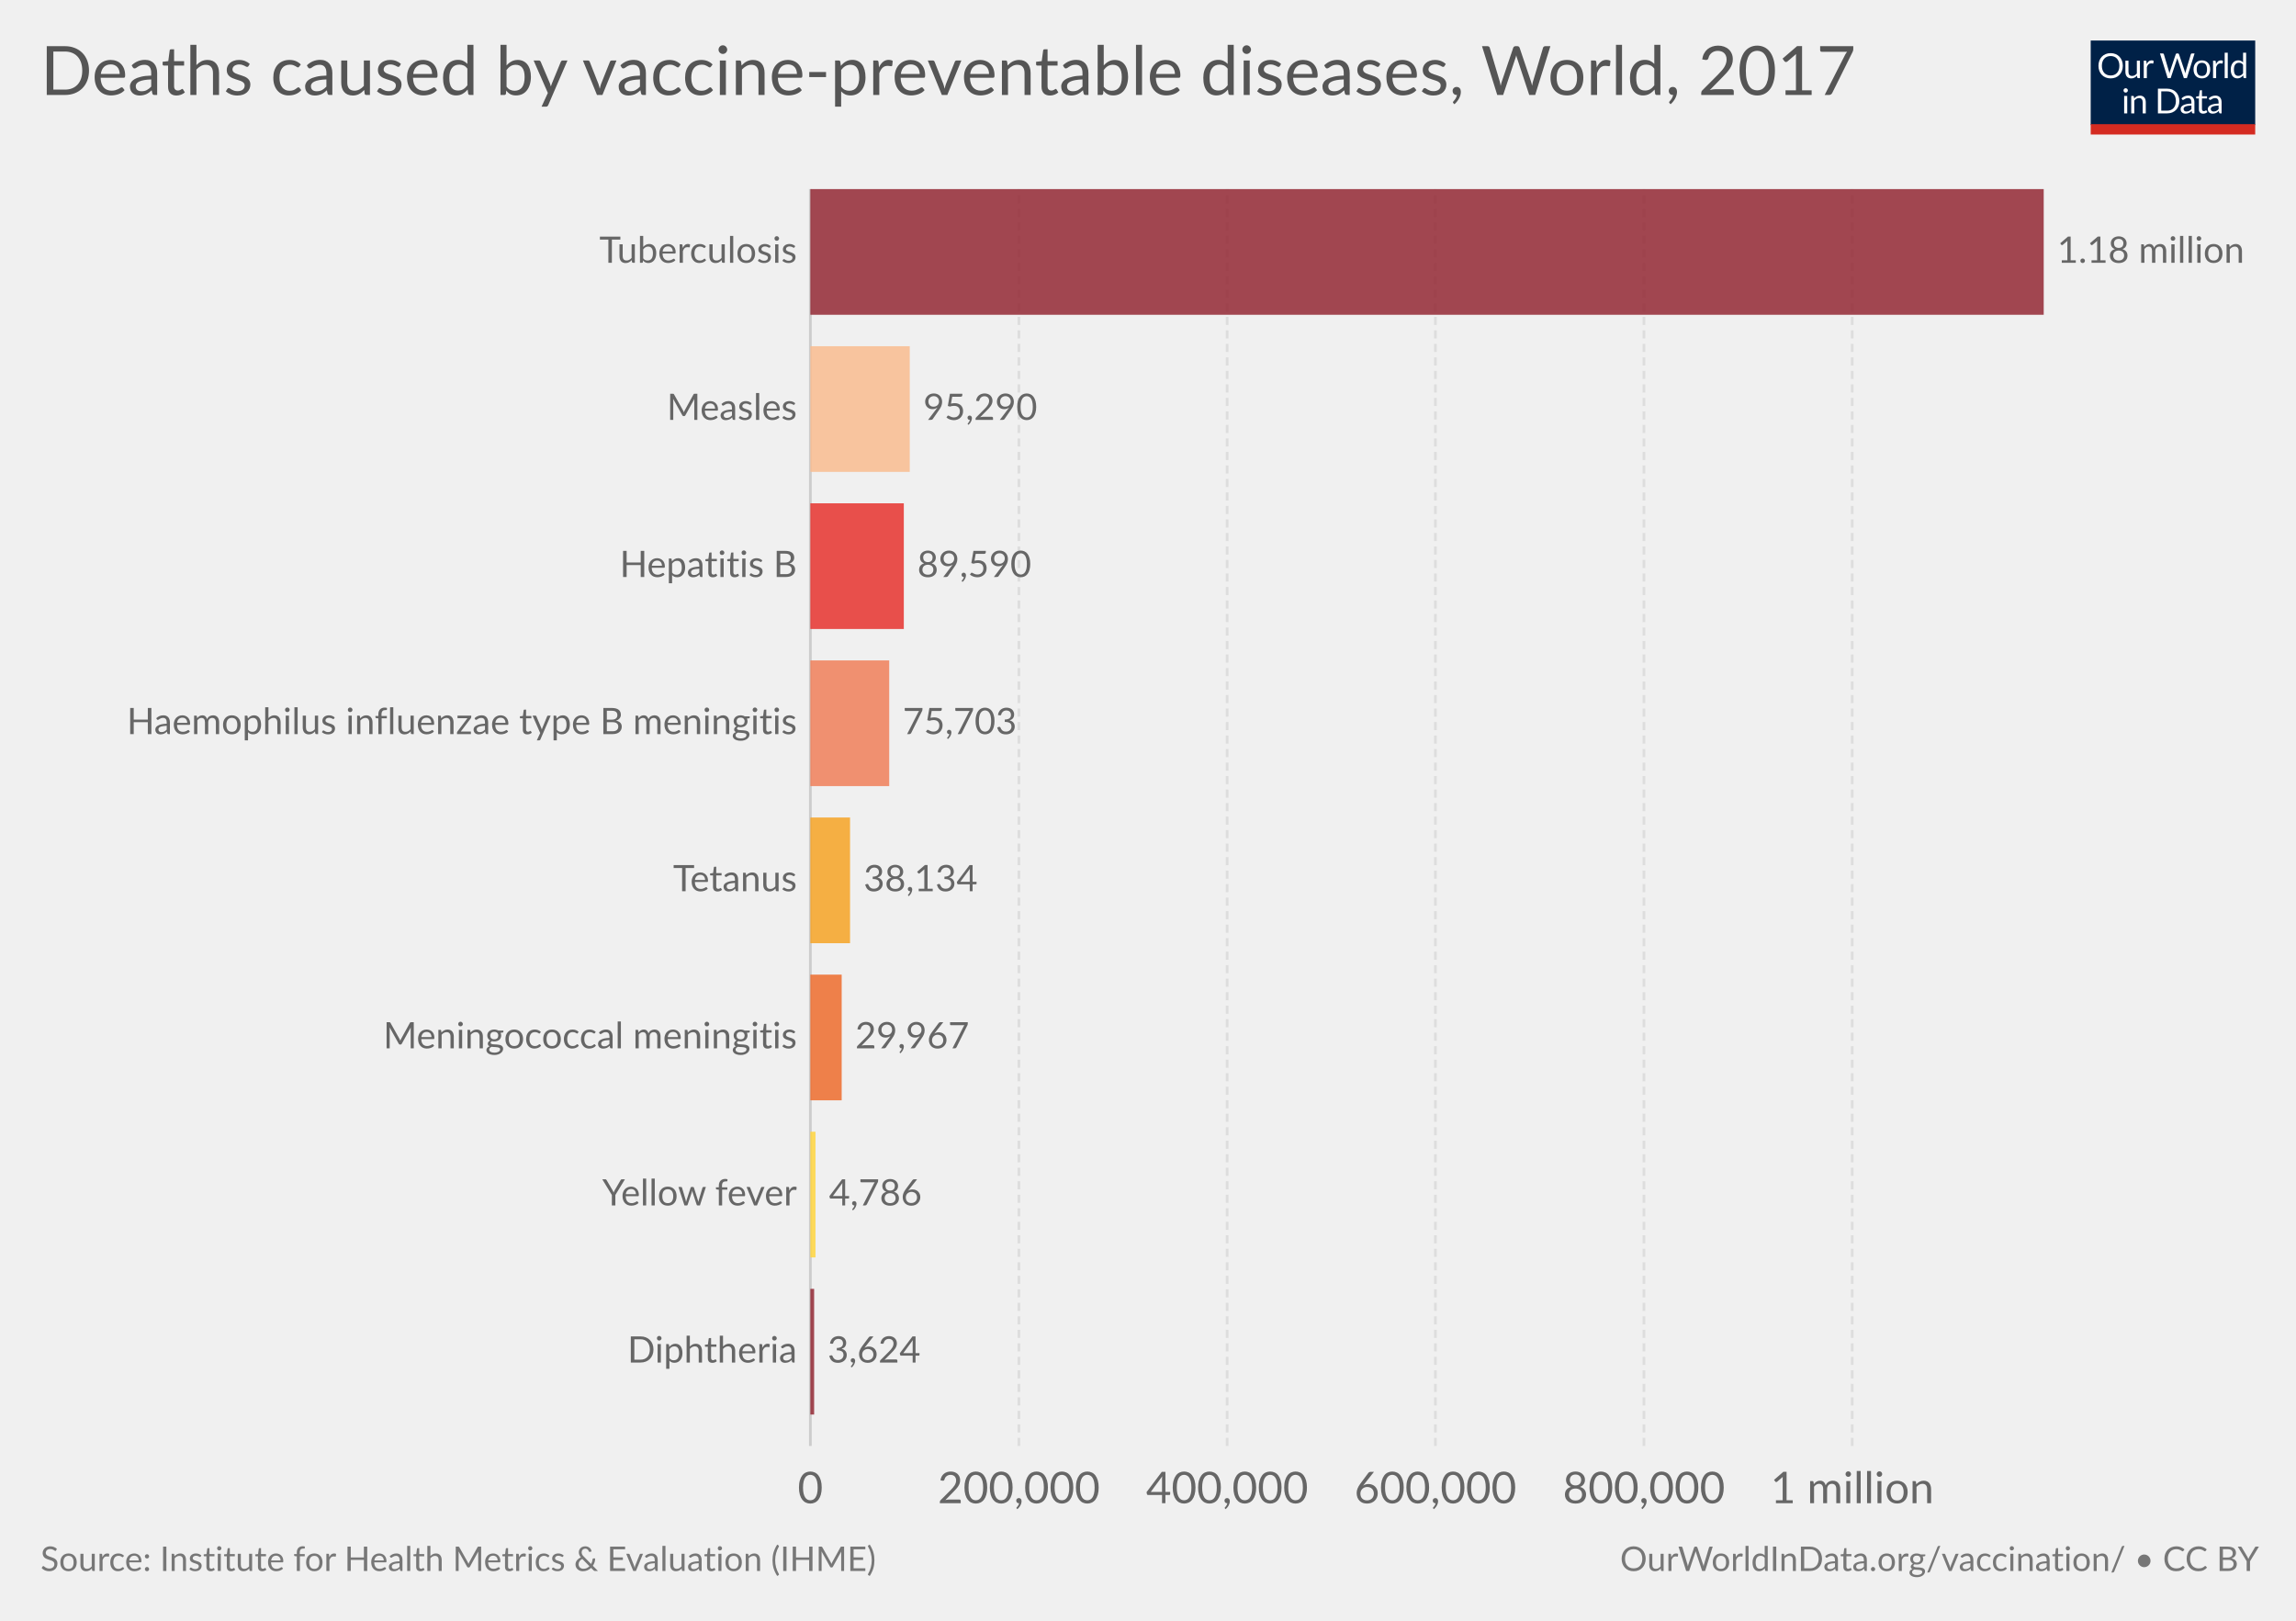
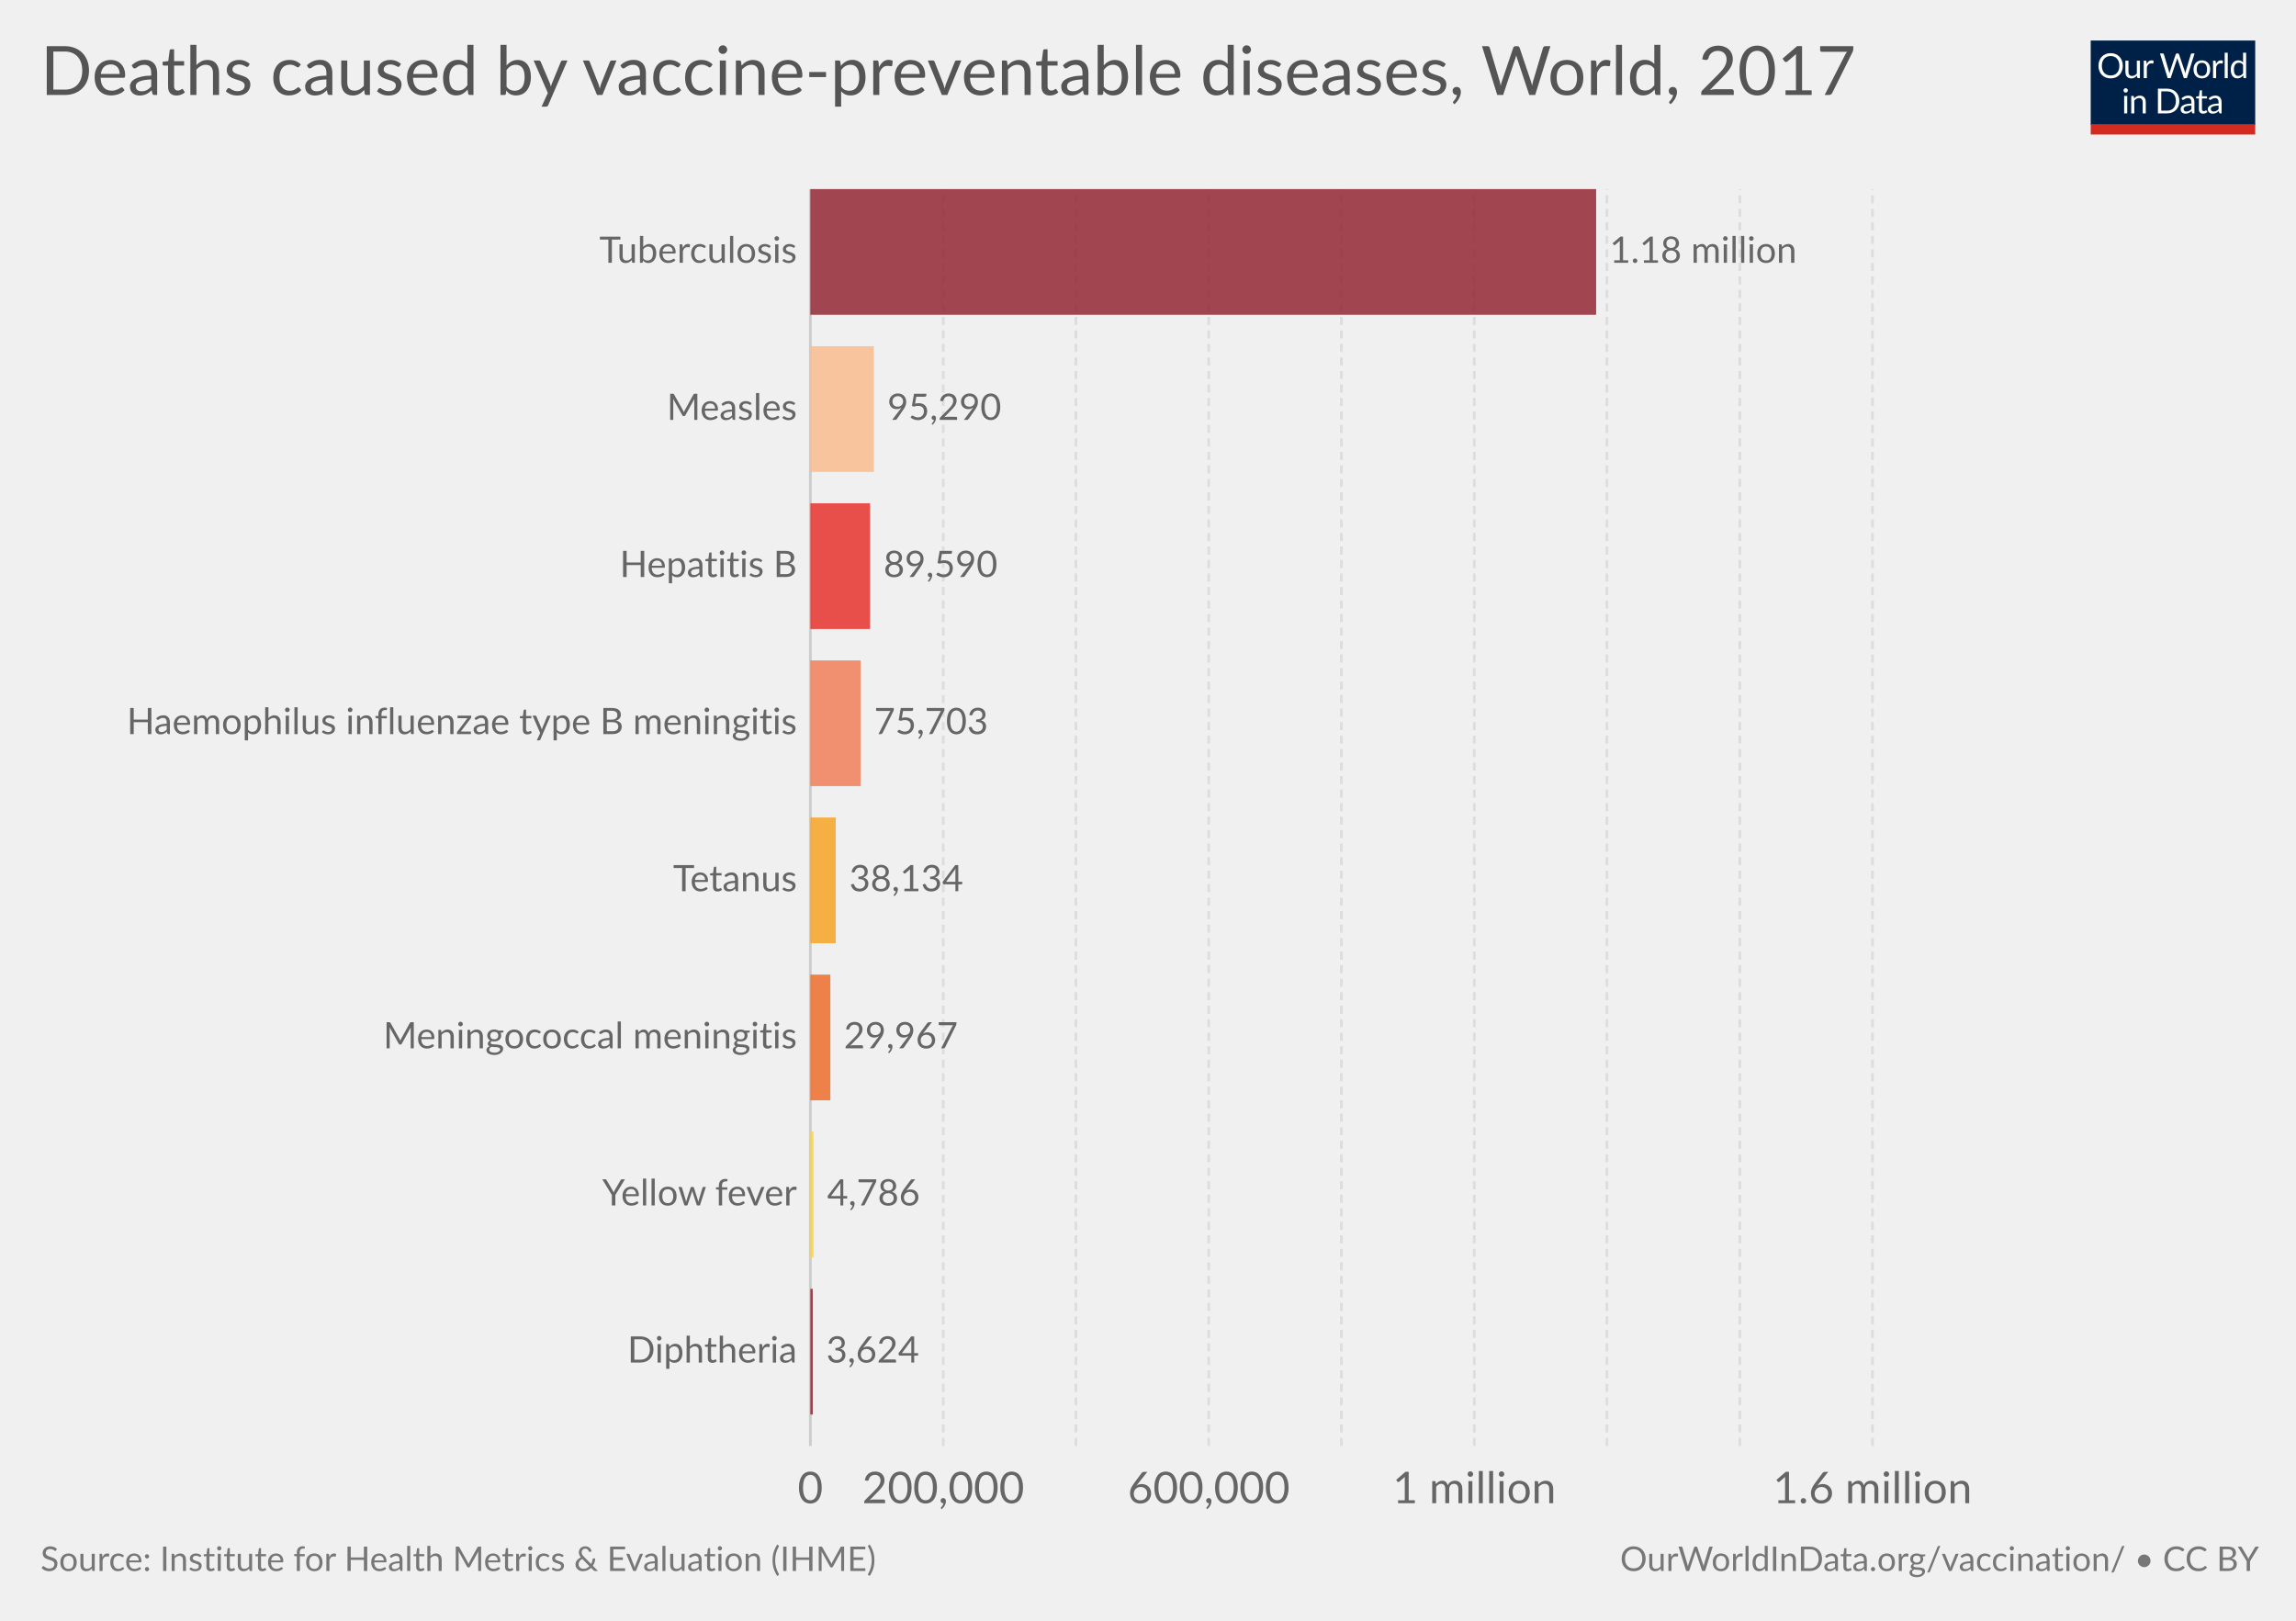
<svg xmlns="http://www.w3.org/2000/svg" version="1.1" style="font-family:Lato, 'Helvetica Neue', Helvetica, Arial, sans-serif;font-size:18px;background-color:white;text-rendering:optimizeLegibility;-webkit-font-smoothing:antialiased" width="850" height="600">
  <g class="HeaderView">
    <g transform="translate(774, 15) scale(0.29)">
      <svg width="210" height="120" viewBox="0 0 210 120" fill="none">
        <g clip-path="url(#clip0)">
          <path d="M0 0H210V107.89H0V0Z" fill="#002147" />
          <path d="M40.979 32.248C40.979 34.609 40.605 36.78 39.857 38.76C39.109 40.725 38.053 42.419 36.689 43.842C35.325 45.265 33.682 46.372 31.761 47.164C29.854 47.941 27.742 48.33 25.425 48.33C23.107 48.33 20.995 47.941 19.089 47.164C17.182 46.372 15.547 45.265 14.183 43.842C12.819 42.419 11.763 40.725 11.015 38.76C10.267 36.78 9.893 34.609 9.893 32.248C9.893 29.887 10.267 27.723 11.015 25.758C11.763 23.778 12.819 22.077 14.183 20.654C15.547 19.217 17.182 18.102 19.089 17.31C20.995 16.518 23.107 16.122 25.425 16.122C27.742 16.122 29.854 16.518 31.761 17.31C33.682 18.102 35.325 19.217 36.689 20.654C38.053 22.077 39.109 23.778 39.857 25.758C40.605 27.723 40.979 29.887 40.979 32.248ZM36.601 32.248C36.601 30.312 36.337 28.574 35.809 27.034C35.281 25.494 34.533 24.196 33.565 23.14C32.597 22.069 31.423 21.248 30.045 20.676C28.666 20.104 27.126 19.818 25.425 19.818C23.738 19.818 22.205 20.104 20.827 20.676C19.448 21.248 18.267 22.069 17.285 23.14C16.317 24.196 15.569 25.494 15.041 27.034C14.513 28.574 14.249 30.312 14.249 32.248C14.249 34.184 14.513 35.922 15.041 37.462C15.569 38.987 16.317 40.285 17.285 41.356C18.267 42.412 19.448 43.226 20.827 43.798C22.205 44.355 23.738 44.634 25.425 44.634C27.126 44.634 28.666 44.355 30.045 43.798C31.423 43.226 32.597 42.412 33.565 41.356C34.533 40.285 35.281 38.987 35.809 37.462C36.337 35.922 36.601 34.184 36.601 32.248ZM62.823 25.714V48H60.491C59.934 48 59.582 47.729 59.435 47.186L59.127 44.788C58.159 45.859 57.074 46.724 55.871 47.384C54.669 48.029 53.29 48.352 51.735 48.352C50.518 48.352 49.44 48.154 48.501 47.758C47.577 47.347 46.8 46.775 46.169 46.042C45.539 45.309 45.062 44.421 44.739 43.38C44.431 42.339 44.277 41.187 44.277 39.926V25.714H48.193V39.926C48.193 41.613 48.575 42.918 49.337 43.842C50.115 44.766 51.295 45.228 52.879 45.228C54.038 45.228 55.116 44.957 56.113 44.414C57.125 43.857 58.057 43.094 58.907 42.126V25.714H62.823ZM71.43 30.18C72.135 28.655 73 27.467 74.027 26.616C75.053 25.751 76.307 25.318 77.789 25.318C78.258 25.318 78.705 25.369 79.131 25.472C79.571 25.575 79.959 25.736 80.297 25.956L80.011 28.882C79.923 29.249 79.703 29.432 79.351 29.432C79.145 29.432 78.845 29.388 78.449 29.3C78.053 29.212 77.605 29.168 77.107 29.168C76.403 29.168 75.772 29.271 75.215 29.476C74.672 29.681 74.181 29.989 73.741 30.4C73.315 30.796 72.927 31.295 72.575 31.896C72.237 32.483 71.929 33.157 71.651 33.92V48H67.713V25.714H69.957C70.382 25.714 70.675 25.795 70.837 25.956C70.998 26.117 71.108 26.396 71.167 26.792L71.43 30.18ZM132.589 16.474L122.755 48H118.927L110.941 23.954C110.867 23.719 110.794 23.47 110.721 23.206C110.662 22.942 110.596 22.663 110.523 22.37C110.449 22.663 110.376 22.942 110.303 23.206C110.23 23.47 110.156 23.719 110.083 23.954L102.053 48H98.225L88.391 16.474H91.933C92.314 16.474 92.629 16.569 92.879 16.76C93.143 16.951 93.311 17.193 93.385 17.486L99.897 39.398C99.999 39.794 100.095 40.219 100.183 40.674C100.285 41.129 100.381 41.613 100.469 42.126C100.571 41.613 100.674 41.129 100.777 40.674C100.894 40.205 101.019 39.779 101.151 39.398L108.565 17.486C108.653 17.237 108.821 17.009 109.071 16.804C109.335 16.584 109.65 16.474 110.017 16.474H111.249C111.63 16.474 111.938 16.569 112.173 16.76C112.407 16.951 112.583 17.193 112.701 17.486L120.093 39.398C120.225 39.779 120.342 40.19 120.445 40.63C120.562 41.07 120.672 41.532 120.775 42.016C120.848 41.532 120.929 41.07 121.017 40.63C121.105 40.19 121.2 39.779 121.303 39.398L127.837 17.486C127.91 17.222 128.072 16.987 128.321 16.782C128.585 16.577 128.9 16.474 129.267 16.474H132.589ZM141.94 25.362C143.568 25.362 145.034 25.633 146.34 26.176C147.645 26.719 148.76 27.489 149.684 28.486C150.608 29.483 151.312 30.693 151.796 32.116C152.294 33.524 152.544 35.101 152.544 36.846C152.544 38.606 152.294 40.19 151.796 41.598C151.312 43.006 150.608 44.209 149.684 45.206C148.76 46.203 147.645 46.973 146.34 47.516C145.034 48.044 143.568 48.308 141.94 48.308C140.297 48.308 138.816 48.044 137.496 47.516C136.19 46.973 135.076 46.203 134.152 45.206C133.228 44.209 132.516 43.006 132.018 41.598C131.534 40.19 131.292 38.606 131.292 36.846C131.292 35.101 131.534 33.524 132.018 32.116C132.516 30.693 133.228 29.483 134.152 28.486C135.076 27.489 136.19 26.719 137.496 26.176C138.816 25.633 140.297 25.362 141.94 25.362ZM141.94 45.25C144.14 45.25 145.782 44.517 146.868 43.05C147.953 41.569 148.496 39.508 148.496 36.868C148.496 34.213 147.953 32.145 146.868 30.664C145.782 29.183 144.14 28.442 141.94 28.442C140.825 28.442 139.85 28.633 139.014 29.014C138.192 29.395 137.503 29.945 136.946 30.664C136.403 31.383 135.992 32.27 135.714 33.326C135.45 34.367 135.318 35.548 135.318 36.868C135.318 39.508 135.86 41.569 136.946 43.05C138.046 44.517 139.71 45.25 141.94 45.25ZM159.908 30.18C160.612 28.655 161.478 27.467 162.504 26.616C163.531 25.751 164.785 25.318 166.266 25.318C166.736 25.318 167.183 25.369 167.608 25.472C168.048 25.575 168.437 25.736 168.774 25.956L168.488 28.882C168.4 29.249 168.18 29.432 167.828 29.432C167.623 29.432 167.322 29.388 166.926 29.3C166.53 29.212 166.083 29.168 165.584 29.168C164.88 29.168 164.25 29.271 163.692 29.476C163.15 29.681 162.658 29.989 162.218 30.4C161.793 30.796 161.404 31.295 161.052 31.896C160.715 32.483 160.407 33.157 160.128 33.92V48H156.19V25.714H158.434C158.86 25.714 159.153 25.795 159.314 25.956C159.476 26.117 159.586 26.396 159.644 26.792L159.908 30.18ZM174.946 15.594V48H171.03V15.594H174.946ZM194.496 31.016C193.763 30.033 192.971 29.351 192.12 28.97C191.269 28.574 190.316 28.376 189.26 28.376C187.192 28.376 185.601 29.117 184.486 30.598C183.371 32.079 182.814 34.191 182.814 36.934C182.814 38.386 182.939 39.633 183.188 40.674C183.437 41.701 183.804 42.551 184.288 43.226C184.772 43.886 185.366 44.37 186.07 44.678C186.774 44.986 187.573 45.14 188.468 45.14C189.759 45.14 190.881 44.847 191.834 44.26C192.802 43.673 193.689 42.845 194.496 41.774V31.016ZM198.412 15.594V48H196.08C195.523 48 195.171 47.729 195.024 47.186L194.672 44.48C193.719 45.624 192.633 46.548 191.416 47.252C190.199 47.956 188.791 48.308 187.192 48.308C185.916 48.308 184.757 48.066 183.716 47.582C182.675 47.083 181.787 46.357 181.054 45.404C180.321 44.451 179.756 43.263 179.36 41.84C178.964 40.417 178.766 38.782 178.766 36.934C178.766 35.291 178.986 33.766 179.426 32.358C179.866 30.935 180.497 29.703 181.318 28.662C182.139 27.621 183.144 26.807 184.332 26.22C185.535 25.619 186.884 25.318 188.38 25.318C189.744 25.318 190.91 25.553 191.878 26.022C192.861 26.477 193.733 27.115 194.496 27.936V15.594H198.412ZM46.614 70.714V93H42.698V70.714H46.614ZM47.45 63.718C47.45 64.099 47.369 64.459 47.208 64.796C47.061 65.119 46.856 65.412 46.592 65.676C46.343 65.925 46.042 66.123 45.69 66.27C45.352 66.417 44.993 66.49 44.612 66.49C44.23 66.49 43.871 66.417 43.534 66.27C43.211 66.123 42.925 65.925 42.676 65.676C42.426 65.412 42.228 65.119 42.082 64.796C41.935 64.459 41.862 64.099 41.862 63.718C41.862 63.337 41.935 62.977 42.082 62.64C42.228 62.288 42.426 61.987 42.676 61.738C42.925 61.474 43.211 61.269 43.534 61.122C43.871 60.975 44.23 60.902 44.612 60.902C44.993 60.902 45.352 60.975 45.69 61.122C46.042 61.269 46.343 61.474 46.592 61.738C46.856 61.987 47.061 62.288 47.208 62.64C47.369 62.977 47.45 63.337 47.45 63.718ZM55.424 73.948C55.908 73.405 56.422 72.914 56.964 72.474C57.507 72.034 58.079 71.66 58.68 71.352C59.296 71.029 59.941 70.787 60.616 70.626C61.306 70.45 62.046 70.362 62.838 70.362C64.055 70.362 65.126 70.567 66.05 70.978C66.989 71.374 67.766 71.946 68.382 72.694C69.013 73.427 69.49 74.315 69.812 75.356C70.135 76.397 70.296 77.549 70.296 78.81V93H66.358V78.81C66.358 77.123 65.969 75.818 65.192 74.894C64.43 73.955 63.264 73.486 61.694 73.486C60.535 73.486 59.45 73.765 58.438 74.322C57.441 74.879 56.517 75.635 55.666 76.588V93H51.728V70.714H54.082C54.639 70.714 54.984 70.985 55.116 71.528L55.424 73.948ZM113.129 77.248C113.129 79.609 112.755 81.758 112.007 83.694C111.259 85.63 110.203 87.287 108.839 88.666C107.475 90.045 105.832 91.115 103.911 91.878C102.004 92.626 99.892 93 97.575 93H85.805V61.474H97.575C99.892 61.474 102.004 61.855 103.911 62.618C105.832 63.366 107.475 64.437 108.839 65.83C110.203 67.209 111.259 68.866 112.007 70.802C112.755 72.738 113.129 74.887 113.129 77.248ZM108.751 77.248C108.751 75.312 108.487 73.581 107.959 72.056C107.431 70.531 106.683 69.24 105.715 68.184C104.747 67.128 103.574 66.321 102.195 65.764C100.816 65.207 99.276 64.928 97.575 64.928H90.073V89.546H97.575C99.276 89.546 100.816 89.267 102.195 88.71C103.574 88.153 104.747 87.353 105.715 86.312C106.683 85.256 107.431 83.965 107.959 82.44C108.487 80.915 108.751 79.184 108.751 77.248ZM128.553 82.968C126.749 83.027 125.209 83.173 123.933 83.408C122.672 83.628 121.638 83.921 120.831 84.288C120.039 84.655 119.46 85.087 119.093 85.586C118.741 86.085 118.565 86.642 118.565 87.258C118.565 87.845 118.661 88.351 118.851 88.776C119.042 89.201 119.299 89.553 119.621 89.832C119.959 90.096 120.347 90.294 120.787 90.426C121.242 90.543 121.726 90.602 122.239 90.602C122.929 90.602 123.559 90.536 124.131 90.404C124.703 90.257 125.239 90.052 125.737 89.788C126.251 89.524 126.735 89.209 127.189 88.842C127.659 88.475 128.113 88.057 128.553 87.588V82.968ZM115.903 73.86C117.135 72.672 118.463 71.785 119.885 71.198C121.308 70.611 122.885 70.318 124.615 70.318C125.862 70.318 126.969 70.523 127.937 70.934C128.905 71.345 129.719 71.917 130.379 72.65C131.039 73.383 131.538 74.271 131.875 75.312C132.213 76.353 132.381 77.497 132.381 78.744V93H130.643C130.262 93 129.969 92.941 129.763 92.824C129.558 92.692 129.397 92.443 129.279 92.076L128.839 89.964C128.253 90.507 127.681 90.991 127.123 91.416C126.566 91.827 125.979 92.179 125.363 92.472C124.747 92.751 124.087 92.963 123.383 93.11C122.694 93.271 121.924 93.352 121.073 93.352C120.208 93.352 119.394 93.235 118.631 93C117.869 92.751 117.201 92.384 116.629 91.9C116.072 91.416 115.625 90.807 115.287 90.074C114.965 89.326 114.803 88.446 114.803 87.434C114.803 86.554 115.045 85.711 115.529 84.904C116.013 84.083 116.798 83.357 117.883 82.726C118.969 82.095 120.384 81.582 122.129 81.186C123.875 80.775 126.016 80.541 128.553 80.482V78.744C128.553 77.013 128.179 75.708 127.431 74.828C126.683 73.933 125.591 73.486 124.153 73.486C123.185 73.486 122.371 73.611 121.711 73.86C121.066 74.095 120.501 74.366 120.017 74.674C119.548 74.967 119.137 75.239 118.785 75.488C118.448 75.723 118.111 75.84 117.773 75.84C117.509 75.84 117.282 75.774 117.091 75.642C116.901 75.495 116.739 75.319 116.607 75.114L115.903 73.86ZM143.568 93.352C141.808 93.352 140.451 92.861 139.498 91.878C138.559 90.895 138.09 89.48 138.09 87.632V73.992H135.406C135.171 73.992 134.973 73.926 134.812 73.794C134.65 73.647 134.57 73.427 134.57 73.134V71.572L138.222 71.11L139.124 64.224C139.168 64.004 139.263 63.828 139.41 63.696C139.571 63.549 139.776 63.476 140.026 63.476H142.006V71.154H148.452V73.992H142.006V87.368C142.006 88.307 142.233 89.003 142.688 89.458C143.142 89.913 143.729 90.14 144.448 90.14C144.858 90.14 145.21 90.089 145.504 89.986C145.812 89.869 146.076 89.744 146.296 89.612C146.516 89.48 146.699 89.363 146.846 89.26C147.007 89.143 147.146 89.084 147.264 89.084C147.469 89.084 147.652 89.209 147.814 89.458L148.958 91.328C148.283 91.959 147.469 92.457 146.516 92.824C145.562 93.176 144.58 93.352 143.568 93.352ZM163.253 82.968C161.449 83.027 159.909 83.173 158.633 83.408C157.372 83.628 156.338 83.921 155.531 84.288C154.739 84.655 154.16 85.087 153.793 85.586C153.441 86.085 153.265 86.642 153.265 87.258C153.265 87.845 153.36 88.351 153.551 88.776C153.742 89.201 153.998 89.553 154.321 89.832C154.658 90.096 155.047 90.294 155.487 90.426C155.942 90.543 156.426 90.602 156.939 90.602C157.628 90.602 158.259 90.536 158.831 90.404C159.403 90.257 159.938 90.052 160.437 89.788C160.95 89.524 161.434 89.209 161.889 88.842C162.358 88.475 162.813 88.057 163.253 87.588V82.968ZM150.603 73.86C151.835 72.672 153.162 71.785 154.585 71.198C156.008 70.611 157.584 70.318 159.315 70.318C160.562 70.318 161.669 70.523 162.637 70.934C163.605 71.345 164.419 71.917 165.079 72.65C165.739 73.383 166.238 74.271 166.575 75.312C166.912 76.353 167.081 77.497 167.081 78.744V93H165.343C164.962 93 164.668 92.941 164.463 92.824C164.258 92.692 164.096 92.443 163.979 92.076L163.539 89.964C162.952 90.507 162.38 90.991 161.823 91.416C161.266 91.827 160.679 92.179 160.063 92.472C159.447 92.751 158.787 92.963 158.083 93.11C157.394 93.271 156.624 93.352 155.773 93.352C154.908 93.352 154.094 93.235 153.331 93C152.568 92.751 151.901 92.384 151.329 91.9C150.772 91.416 150.324 90.807 149.987 90.074C149.664 89.326 149.503 88.446 149.503 87.434C149.503 86.554 149.745 85.711 150.229 84.904C150.713 84.083 151.498 83.357 152.583 82.726C153.668 82.095 155.084 81.582 156.829 81.186C158.574 80.775 160.716 80.541 163.253 80.482V78.744C163.253 77.013 162.879 75.708 162.131 74.828C161.383 73.933 160.29 73.486 158.853 73.486C157.885 73.486 157.071 73.611 156.411 73.86C155.766 74.095 155.201 74.366 154.717 74.674C154.248 74.967 153.837 75.239 153.485 75.488C153.148 75.723 152.81 75.84 152.473 75.84C152.209 75.84 151.982 75.774 151.791 75.642C151.6 75.495 151.439 75.319 151.307 75.114L150.603 73.86Z" fill="white" />
          <rect y="106.789" width="210" height="13.211" fill="#D42B21" />
        </g>
        <defs>
          <clipPath id="clip0">
            <rect width="210" height="120" fill="white" />
          </clipPath>
        </defs>
      </svg>
    </g>
    <a href="https://ourworldindata.org/grapher/deaths-caused-by-vaccine-preventable-diseases" target="_blank">
      <text font-size="25.20" x="15.0" y="35.2" fill="#555">
        <tspan x="15" y="35.16">Deaths caused by vaccine-preventable diseases, World, 2017</tspan>
      </text>
    </a>
  </g>
  <g class="DiscreteBarChart">
    <rect x="15" y="70" width="810" height="486.5" opacity="0" fill="rgba(255,255,255,0)" />
    <g class="HorizontalAxis">
      <text x="300" y="556.5" fill="#666" text-anchor="middle" font-size="16.2">0</text>
-       <text x="377.2" y="556.5" fill="#666" text-anchor="middle" font-size="16.2">200,000</text>
-       <text x="454.3" y="556.5" fill="#666" text-anchor="middle" font-size="16.2">400,000</text>
-       <text x="531.4" y="556.5" fill="#666" text-anchor="middle" font-size="16.2">600,000</text>
-       <text x="608.6" y="556.5" fill="#666" text-anchor="middle" font-size="16.2">800,000</text>
-       <text x="685.7" y="556.5" fill="#666" text-anchor="middle" font-size="16.2">1 million</text>
+       <text x="349.2" y="556.5" fill="#666" text-anchor="middle" font-size="16.2">200,000</text>
+       <text x="447.5" y="556.5" fill="#666" text-anchor="middle" font-size="16.2">600,000</text>
+       <text x="545.8" y="556.5" fill="#666" text-anchor="middle" font-size="16.2">1 million</text>
+       <text x="693.2" y="556.5" fill="#666" text-anchor="middle" font-size="16.2">1.6 million</text>
    </g>
    <g class="AxisGridLines">
      <line x1="300" y1="535.30" x2="300" y2="70.00" stroke="#ccc" />
-       <line x1="377.2" y1="535.30" x2="377.2" y2="70.00" stroke="#ddd" stroke-dasharray="3,2" />
-       <line x1="454.3" y1="535.30" x2="454.3" y2="70.00" stroke="#ddd" stroke-dasharray="3,2" />
-       <line x1="531.4" y1="535.30" x2="531.4" y2="70.00" stroke="#ddd" stroke-dasharray="3,2" />
-       <line x1="608.6" y1="535.30" x2="608.6" y2="70.00" stroke="#ddd" stroke-dasharray="3,2" />
-       <line x1="685.7" y1="535.30" x2="685.7" y2="70.00" stroke="#ddd" stroke-dasharray="3,2" />
+       <line x1="349.2" y1="535.30" x2="349.2" y2="70.00" stroke="#ddd" stroke-dasharray="3,2" />
+       <line x1="398.3" y1="535.30" x2="398.3" y2="70.00" stroke="#ddd" stroke-dasharray="3,2" />
+       <line x1="447.5" y1="535.30" x2="447.5" y2="70.00" stroke="#ddd" stroke-dasharray="3,2" />
+       <line x1="496.6" y1="535.30" x2="496.6" y2="70.00" stroke="#ddd" stroke-dasharray="3,2" />
+       <line x1="545.8" y1="535.30" x2="545.8" y2="70.00" stroke="#ddd" stroke-dasharray="3,2" />
+       <line x1="594.9" y1="535.30" x2="594.9" y2="70.00" stroke="#ddd" stroke-dasharray="3,2" />
+       <line x1="644.1" y1="535.30" x2="644.1" y2="70.00" stroke="#ddd" stroke-dasharray="3,2" />
+       <line x1="693.2" y1="535.30" x2="693.2" y2="70.00" stroke="#ddd" stroke-dasharray="3,2" />
    </g>
    <g class="bar" transform="translate(0, 93.265)" style="transition:transform 200ms ease">
      <text x="0" y="0" transform="translate(295.039, 0)" fill="#666" dominant-baseline="middle" text-anchor="end" font-size="13.5">Tuberculosis</text>
-       <rect x="0" y="0" transform="translate(300, -23.265)" width="456.6" height="46.53" fill="#932834" opacity="0.85" style="transition:height 200ms ease" />
-       <text x="0" y="0" transform="translate(761.6, 0)" fill="#666" dominant-baseline="middle" text-anchor="start" font-size="13.5">1.18 million</text>
+       <rect x="0" y="0" transform="translate(300, -23.265)" width="290.9" height="46.53" fill="#932834" opacity="0.85" style="transition:height 200ms ease" />
+       <text x="0" y="0" transform="translate(595.9, 0)" fill="#666" dominant-baseline="middle" text-anchor="start" font-size="13.5">1.18 million</text>
    </g>
    <g class="bar" transform="translate(0, 151.4275)" style="transition:transform 200ms ease">
      <text x="0" y="0" transform="translate(295.039, 0)" fill="#666" dominant-baseline="middle" text-anchor="end" font-size="13.5">Measles</text>
-       <rect x="0" y="0" transform="translate(300, -23.265)" width="36.8" height="46.53" fill="#f9bc8f" opacity="0.85" style="transition:height 200ms ease" />
-       <text x="0" y="0" transform="translate(341.8, 0)" fill="#666" dominant-baseline="middle" text-anchor="start" font-size="13.5">95,290</text>
+       <rect x="0" y="0" transform="translate(300, -23.265)" width="23.5" height="46.53" fill="#f9bc8f" opacity="0.85" style="transition:height 200ms ease" />
+       <text x="0" y="0" transform="translate(328.5, 0)" fill="#666" dominant-baseline="middle" text-anchor="start" font-size="13.5">95,290</text>
    </g>
    <g class="bar" transform="translate(0, 209.59)" style="transition:transform 200ms ease">
      <text x="0" y="0" transform="translate(295.039, 0)" fill="#666" dominant-baseline="middle" text-anchor="end" font-size="13.5">Hepatitis B</text>
-       <rect x="0" y="0" transform="translate(300, -23.265)" width="34.6" height="46.53" fill="#e6332e" opacity="0.85" style="transition:height 200ms ease" />
-       <text x="0" y="0" transform="translate(339.6, 0)" fill="#666" dominant-baseline="middle" text-anchor="start" font-size="13.5">89,590</text>
+       <rect x="0" y="0" transform="translate(300, -23.265)" width="22.1" height="46.53" fill="#e6332e" opacity="0.85" style="transition:height 200ms ease" />
+       <text x="0" y="0" transform="translate(327.1, 0)" fill="#666" dominant-baseline="middle" text-anchor="start" font-size="13.5">89,590</text>
    </g>
    <g class="bar" transform="translate(0, 267.7525)" style="transition:transform 200ms ease">
      <text x="0" y="0" transform="translate(295.039, 0)" fill="#666" dominant-baseline="middle" text-anchor="end" font-size="13.5">Haemophilus influenzae type B meningitis</text>
-       <rect x="0" y="0" transform="translate(300, -23.265)" width="29.2" height="46.53" fill="#f07f59" opacity="0.85" style="transition:height 200ms ease" />
-       <text x="0" y="0" transform="translate(334.2, 0)" fill="#666" dominant-baseline="middle" text-anchor="start" font-size="13.5">75,703</text>
+       <rect x="0" y="0" transform="translate(300, -23.265)" width="18.6" height="46.53" fill="#f07f59" opacity="0.85" style="transition:height 200ms ease" />
+       <text x="0" y="0" transform="translate(323.6, 0)" fill="#666" dominant-baseline="middle" text-anchor="start" font-size="13.5">75,703</text>
    </g>
    <g class="bar" transform="translate(0, 325.915)" style="transition:transform 200ms ease">
      <text x="0" y="0" transform="translate(295.039, 0)" fill="#666" dominant-baseline="middle" text-anchor="end" font-size="13.5">Tetanus</text>
-       <rect x="0" y="0" transform="translate(300, -23.265)" width="14.7" height="46.53" fill="#f6a324" opacity="0.85" style="transition:height 200ms ease" />
-       <text x="0" y="0" transform="translate(319.7, 0)" fill="#666" dominant-baseline="middle" text-anchor="start" font-size="13.5">38,134</text>
+       <rect x="0" y="0" transform="translate(300, -23.265)" width="9.4" height="46.53" fill="#f6a324" opacity="0.85" style="transition:height 200ms ease" />
+       <text x="0" y="0" transform="translate(314.4, 0)" fill="#666" dominant-baseline="middle" text-anchor="start" font-size="13.5">38,134</text>
    </g>
    <g class="bar" transform="translate(0, 384.0775)" style="transition:transform 200ms ease">
      <text x="0" y="0" transform="translate(295.039, 0)" fill="#666" dominant-baseline="middle" text-anchor="end" font-size="13.5">Meningococcal meningitis</text>
-       <rect x="0" y="0" transform="translate(300, -23.265)" width="11.6" height="46.53" fill="#ed6c2d" opacity="0.85" style="transition:height 200ms ease" />
-       <text x="0" y="0" transform="translate(316.6, 0)" fill="#666" dominant-baseline="middle" text-anchor="start" font-size="13.5">29,967</text>
+       <rect x="0" y="0" transform="translate(300, -23.265)" width="7.4" height="46.53" fill="#ed6c2d" opacity="0.85" style="transition:height 200ms ease" />
+       <text x="0" y="0" transform="translate(312.4, 0)" fill="#666" dominant-baseline="middle" text-anchor="start" font-size="13.5">29,967</text>
    </g>
    <g class="bar" transform="translate(0, 442.24)" style="transition:transform 200ms ease">
      <text x="0" y="0" transform="translate(295.039, 0)" fill="#666" dominant-baseline="middle" text-anchor="end" font-size="13.5">Yellow fever</text>
-       <rect x="0" y="0" transform="translate(300, -23.265)" width="1.9" height="46.53" fill="#ffd53e" opacity="0.85" style="transition:height 200ms ease" />
-       <text x="0" y="0" transform="translate(306.9, 0)" fill="#666" dominant-baseline="middle" text-anchor="start" font-size="13.5">4,786</text>
+       <rect x="0" y="0" transform="translate(300, -23.265)" width="1.2" height="46.53" fill="#ffd53e" opacity="0.85" style="transition:height 200ms ease" />
+       <text x="0" y="0" transform="translate(306.2, 0)" fill="#666" dominant-baseline="middle" text-anchor="start" font-size="13.5">4,786</text>
    </g>
    <g class="bar" transform="translate(0, 500.4025)" style="transition:transform 200ms ease">
      <text x="0" y="0" transform="translate(295.039, 0)" fill="#666" dominant-baseline="middle" text-anchor="end" font-size="13.5">Diphtheria</text>
-       <rect x="0" y="0" transform="translate(300, -23.265)" width="1.4" height="46.53" fill="#932834" opacity="0.85" style="transition:height 200ms ease" />
-       <text x="0" y="0" transform="translate(306.4, 0)" fill="#666" dominant-baseline="middle" text-anchor="start" font-size="13.5">3,624</text>
+       <rect x="0" y="0" transform="translate(300, -23.265)" width="0.9" height="46.53" fill="#932834" opacity="0.85" style="transition:height 200ms ease" />
+       <text x="0" y="0" transform="translate(305.9, 0)" fill="#666" dominant-baseline="middle" text-anchor="start" font-size="13.5">3,624</text>
    </g>
  </g>
  <g class="SourcesFooter" style="fill:#777">
    <g class="clickable" style="fill:#777">
      <text font-size="12.60" x="15.0" y="581.6">
        <tspan x="15" y="581.58">Source: Institute for Health Metrics &amp; Evaluation (IHME)</tspan>
      </text>
    </g>
    <text font-size="12.60" x="599.8" y="581.6">
      <tspan x="599.758" y="581.58">
        <a target="_blank" style="fill: #777;" href="https://ourworldindata.org/vaccination/">OurWorldInData.org/vaccination/</a> • <a style="fill: #777;" class="cclogo" href="http://creativecommons.org/licenses/by/4.0/deed.en_US" target="_blank">CC BY</a>
      </tspan>
    </text>
  </g>
</svg>
